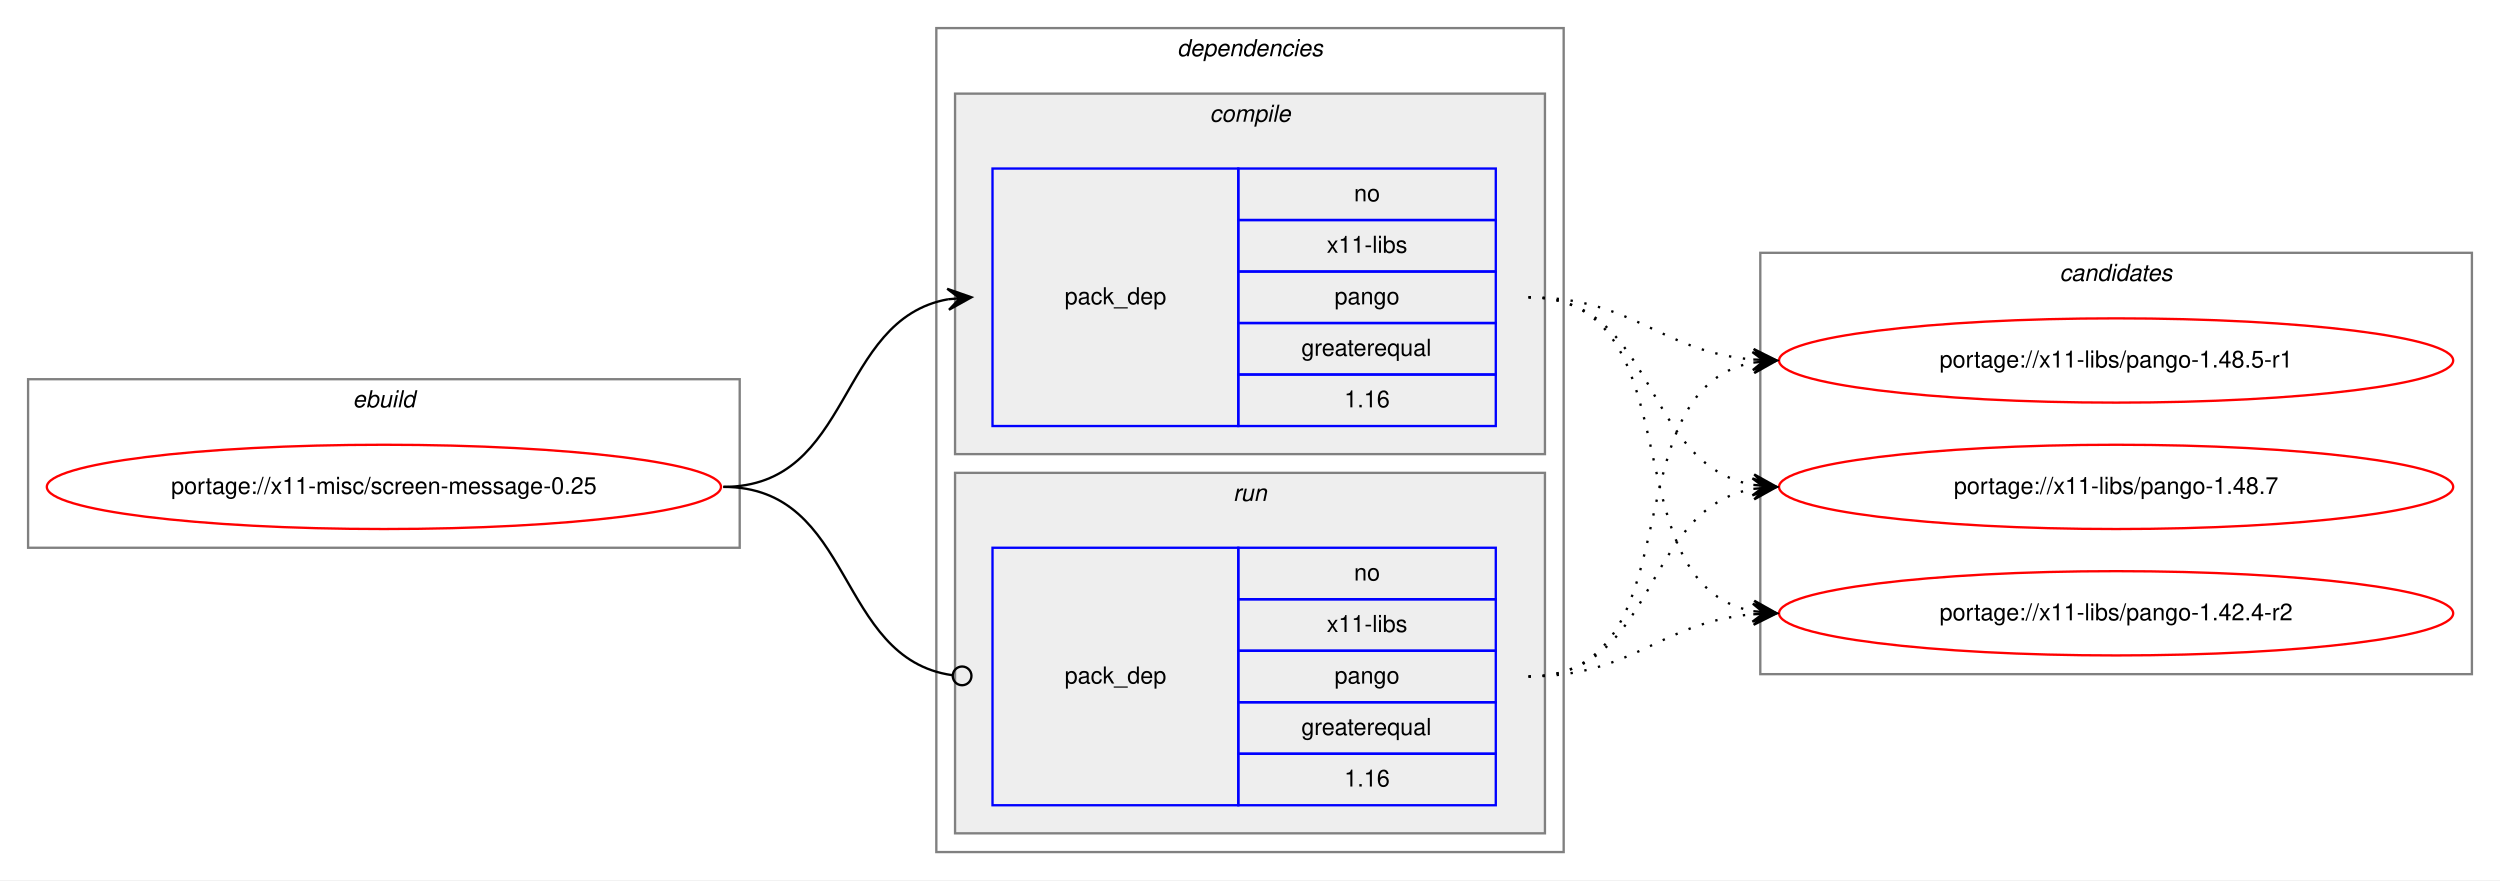
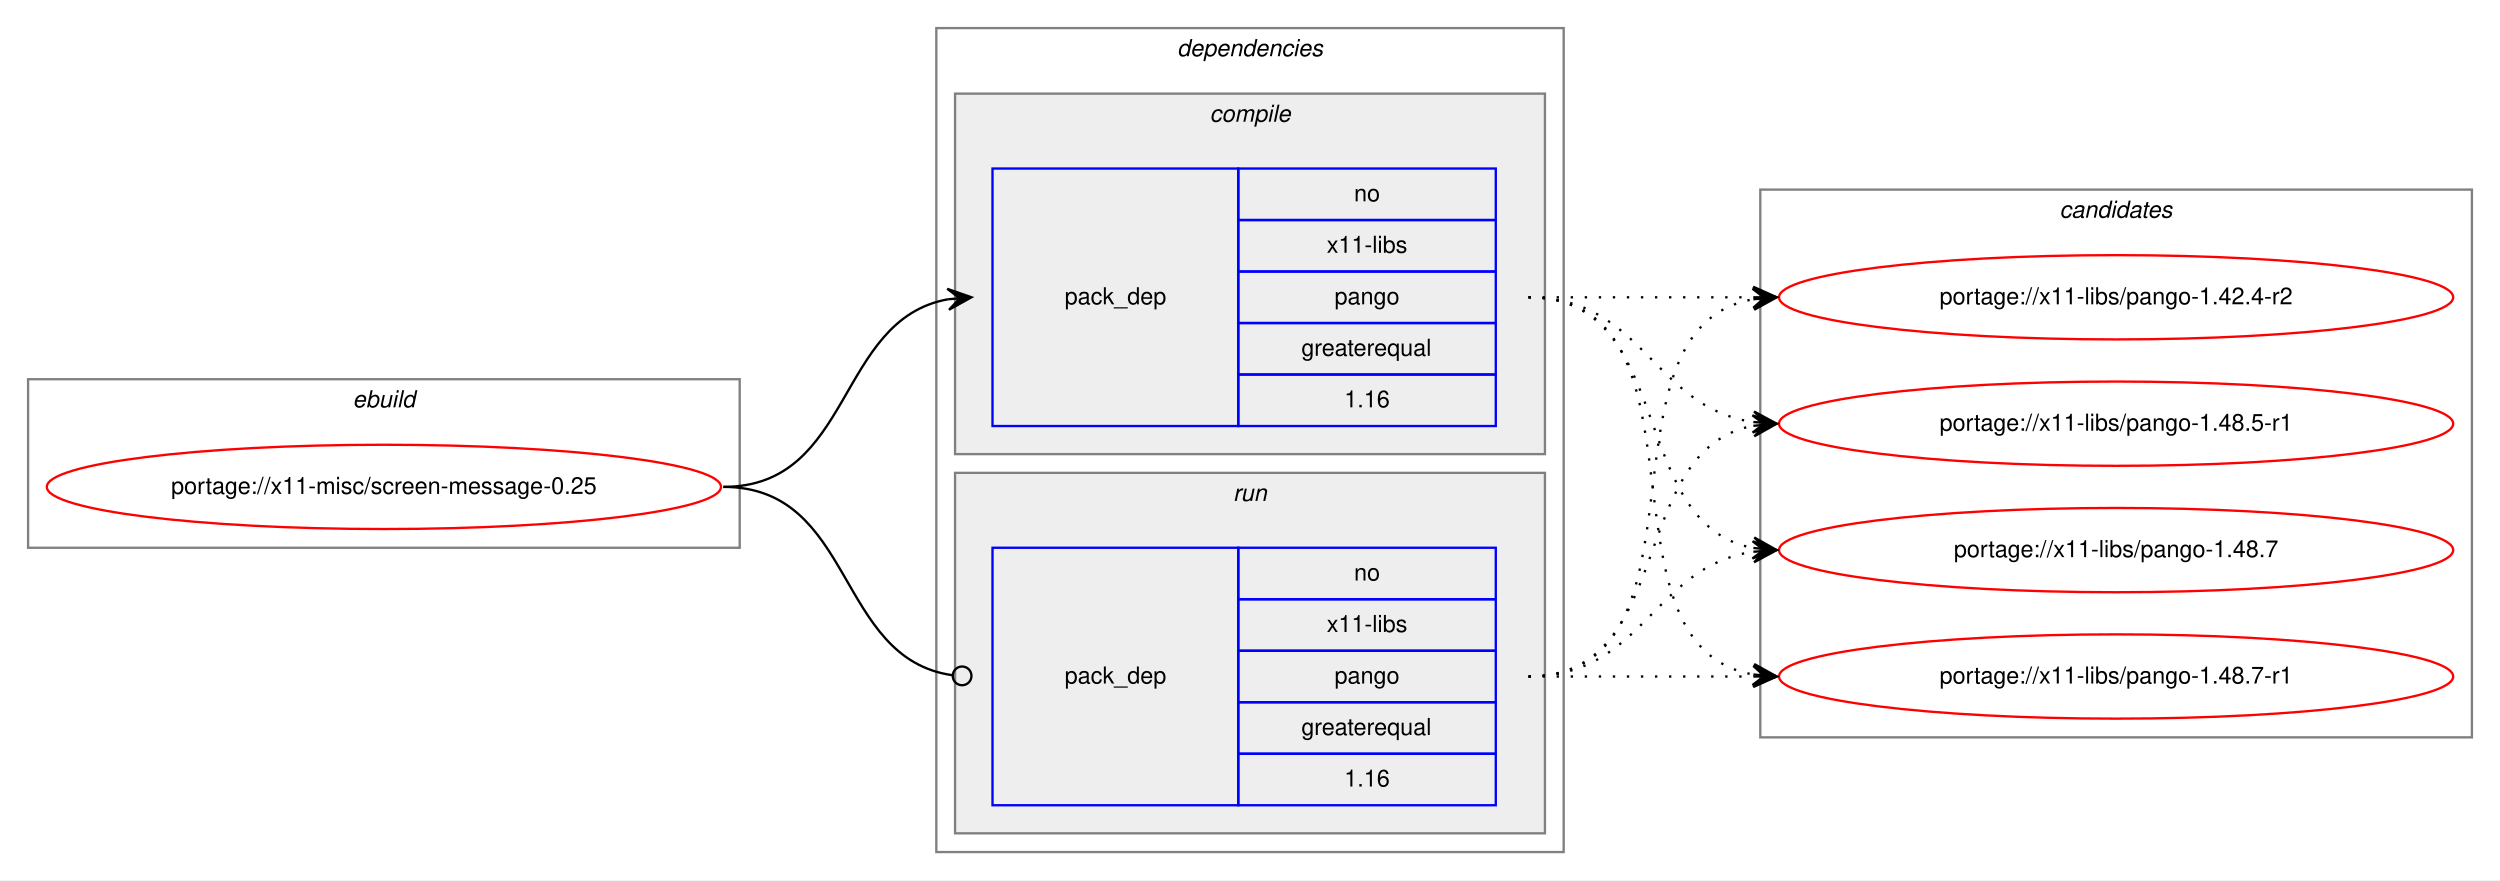
<svg xmlns="http://www.w3.org/2000/svg" xmlns:xlink="http://www.w3.org/1999/xlink" width="1068pt" height="376pt" viewBox="0.00 0.00 1068.00 376.00">
  <g id="graph0" class="graph" transform="scale(1 1) rotate(0) translate(4 372)">
    <polygon fill="white" stroke="transparent" points="-4,4 -4,-372 1064,-372 1064,4 -4,4" />
    <g id="clust1" class="cluster">
      <polygon fill="none" stroke="gray" points="8,-138 8,-210 312,-210 312,-138 8,-138" />
      <text text-anchor="start" x="146.66" y="-198" font-family="Helvetica,sans-Serif" font-style="italic" font-size="10.00">ebuild</text>
    </g>
    <g id="clust2" class="cluster">
      <polygon fill="none" stroke="gray" points="396,-8 396,-360 664,-360 664,-8 396,-8" />
      <text text-anchor="start" x="498.88" y="-348" font-family="Helvetica,sans-Serif" font-style="italic" font-size="10.00">dependencies</text>
    </g>
    <g id="clust3" class="cluster">
      <polygon fill="#eeeeee" stroke="gray" points="404,-178 404,-332 656,-332 656,-178 404,-178" />
      <text text-anchor="start" x="512.78" y="-320" font-family="Helvetica,sans-Serif" font-style="italic" font-size="10.00">compile</text>
    </g>
    <g id="clust6" class="cluster">
      <polygon fill="#eeeeee" stroke="gray" points="404,-16 404,-170 656,-170 656,-16 404,-16" />
      <text text-anchor="start" x="522.78" y="-158" font-family="Helvetica,sans-Serif" font-style="italic" font-size="10.00">run</text>
    </g>
    <g id="clust8" class="cluster">
-       <polygon fill="none" stroke="gray" points="748,-84 748,-264 1052,-264 1052,-84 748,-84" />
-       <text text-anchor="start" x="875.82" y="-252" font-family="Helvetica,sans-Serif" font-style="italic" font-size="10.00">candidates</text>
+       <polygon fill="none" stroke="gray" points="748,-57 748,-291 1052,-291 1052,-57 748,-57" />
+       <text text-anchor="start" x="875.82" y="-279" font-family="Helvetica,sans-Serif" font-style="italic" font-size="10.00">candidates</text>
    </g>
    <g id="node1" class="node">
      <g id="a_node1">
        <a xlink:href="../x11-misc/screen-message-0.25.svg" xlink:title="portage://x11-misc/screen-message-0.25">
          <ellipse fill="none" stroke="red" cx="160" cy="-164" rx="144" ry="18" />
          <text text-anchor="middle" x="160" y="-161" font-family="Helvetica,sans-Serif" font-size="10.00">portage://x11-misc/screen-message-0.25</text>
        </a>
      </g>
    </g>
    <g id="node2" class="node">
      <polygon fill="none" stroke="blue" points="420,-190 420,-300 525,-300 525,-190 420,-190" />
      <text text-anchor="start" x="450.82" y="-242" font-family="Helvetica,sans-Serif" font-size="10.00">pack_dep</text>
      <polygon fill="none" stroke="blue" points="525,-278 525,-300 635,-300 635,-278 525,-278" />
      <text text-anchor="start" x="574.44" y="-286" font-family="Helvetica,sans-Serif" font-size="10.00">no</text>
      <polygon fill="none" stroke="blue" points="525,-256 525,-278 635,-278 635,-256 525,-256" />
      <text text-anchor="start" x="562.78" y="-264" font-family="Helvetica,sans-Serif" font-size="10.00">x11-libs</text>
      <polygon fill="none" stroke="blue" points="525,-234 525,-256 635,-256 635,-234 525,-234" />
      <text text-anchor="start" x="566.1" y="-242" font-family="Helvetica,sans-Serif" font-size="10.00">pango</text>
      <polygon fill="none" stroke="blue" points="525,-212 525,-234 635,-234 635,-212 525,-212" />
      <text text-anchor="start" x="551.94" y="-220" font-family="Helvetica,sans-Serif" font-size="10.00">greaterequal</text>
      <polygon fill="none" stroke="blue" points="525,-190 525,-212 635,-212 635,-190 525,-190" />
      <text text-anchor="start" x="570.27" y="-198" font-family="Helvetica,sans-Serif" font-size="10.00">1.16</text>
    </g>
    <g id="edge1" class="edge">
      <path fill="none" stroke="black" d="M305,-164C360.7,-164 352.97,-235.49 400.99,-244.15" />
      <polygon fill="black" stroke="black" points="411,-245 400.65,-248.63 406.02,-244.57 401.04,-244.15 401.04,-244.15 401.04,-244.15 406.02,-244.57 401.42,-239.67 411,-245 411,-245" />
    </g>
    <g id="node3" class="node">
      <polygon fill="none" stroke="blue" points="420,-28 420,-138 525,-138 525,-28 420,-28" />
      <text text-anchor="start" x="450.82" y="-80" font-family="Helvetica,sans-Serif" font-size="10.00">pack_dep</text>
      <polygon fill="none" stroke="blue" points="525,-116 525,-138 635,-138 635,-116 525,-116" />
      <text text-anchor="start" x="574.44" y="-124" font-family="Helvetica,sans-Serif" font-size="10.00">no</text>
      <polygon fill="none" stroke="blue" points="525,-94 525,-116 635,-116 635,-94 525,-94" />
      <text text-anchor="start" x="562.78" y="-102" font-family="Helvetica,sans-Serif" font-size="10.00">x11-libs</text>
      <polygon fill="none" stroke="blue" points="525,-72 525,-94 635,-94 635,-72 525,-72" />
      <text text-anchor="start" x="566.1" y="-80" font-family="Helvetica,sans-Serif" font-size="10.00">pango</text>
      <polygon fill="none" stroke="blue" points="525,-50 525,-72 635,-72 635,-50 525,-50" />
      <text text-anchor="start" x="551.94" y="-58" font-family="Helvetica,sans-Serif" font-size="10.00">greaterequal</text>
      <polygon fill="none" stroke="blue" points="525,-28 525,-50 635,-50 635,-28 525,-28" />
      <text text-anchor="start" x="570.27" y="-36" font-family="Helvetica,sans-Serif" font-size="10.00">1.16</text>
    </g>
    <g id="edge2" class="edge">
      <path fill="none" stroke="black" d="M305,-164C361.4,-164 352.77,-90.72 402.81,-83.56" />
      <ellipse fill="none" stroke="black" cx="407.01" cy="-83.27" rx="4" ry="4" />
    </g>
    <g id="node4" class="node">
      <g id="a_node4">
        <a xlink:href="../x11-libs/pango-1.42.4-r2.svg" xlink:title="portage://x11-libs/pango-1.42.4-r2">
-           <ellipse fill="none" stroke="red" cx="900" cy="-110" rx="144" ry="18" />
-           <text text-anchor="middle" x="900" y="-107" font-family="Helvetica,sans-Serif" font-size="10.00">portage://x11-libs/pango-1.42.4-r2</text>
+           <ellipse fill="none" stroke="red" cx="900" cy="-245" rx="144" ry="18" />
+           <text text-anchor="middle" x="900" y="-242" font-family="Helvetica,sans-Serif" font-size="10.00">portage://x11-libs/pango-1.42.4-r2</text>
        </a>
      </g>
    </g>
    <g id="edge3" class="edge">
-       <path fill="none" stroke="black" stroke-dasharray="1,5" d="M649,-245C721.56,-245 682.97,-122.86 744.68,-110.93" />
-       <polygon fill="black" stroke="black" points="755,-110 745.45,-115.38 750.02,-110.45 745.04,-110.9 745.04,-110.9 745.04,-110.9 750.02,-110.45 744.64,-106.42 755,-110 755,-110" />
+       <path fill="none" stroke="black" stroke-dasharray="1,5" d="M649,-245C692.43,-245 705.83,-245 744.57,-245" />
+       <polygon fill="black" stroke="black" points="755,-245 745,-249.5 750,-245 745,-245 745,-245 745,-245 750,-245 745,-240.5 755,-245 755,-245" />
    </g>
    <g id="node5" class="node">
      <g id="a_node5">
        <a xlink:href="../x11-libs/pango-1.48.5-r1.svg" xlink:title="portage://x11-libs/pango-1.48.5-r1">
-           <ellipse fill="none" stroke="red" cx="900" cy="-218" rx="144" ry="18" />
-           <text text-anchor="middle" x="900" y="-215" font-family="Helvetica,sans-Serif" font-size="10.00">portage://x11-libs/pango-1.48.5-r1</text>
+           <ellipse fill="none" stroke="red" cx="900" cy="-191" rx="144" ry="18" />
+           <text text-anchor="middle" x="900" y="-188" font-family="Helvetica,sans-Serif" font-size="10.00">portage://x11-libs/pango-1.48.5-r1</text>
        </a>
      </g>
    </g>
    <g id="edge4" class="edge">
-       <path fill="none" stroke="black" stroke-dasharray="1,5" d="M649,-245C694.01,-245 704.86,-221.86 744.8,-218.42" />
-       <polygon fill="black" stroke="black" points="755,-218 745.2,-222.91 750,-218.21 745.01,-218.42 745.01,-218.42 745.01,-218.42 750,-218.21 744.82,-213.92 755,-218 755,-218" />
+       <path fill="none" stroke="black" stroke-dasharray="1,5" d="M649,-245C698.26,-245 701.85,-198.13 744.86,-191.72" />
+       <polygon fill="black" stroke="black" points="755,-191 745.35,-196.2 750.01,-191.36 745.03,-191.71 745.03,-191.71 745.03,-191.71 750.01,-191.36 744.71,-187.22 755,-191 755,-191" />
    </g>
    <g id="node6" class="node">
      <g id="a_node6">
        <a xlink:href="../x11-libs/pango-1.48.7.svg" xlink:title="portage://x11-libs/pango-1.48.7">
-           <ellipse fill="none" stroke="red" cx="900" cy="-164" rx="144" ry="18" />
-           <text text-anchor="middle" x="900" y="-161" font-family="Helvetica,sans-Serif" font-size="10.00">portage://x11-libs/pango-1.48.7</text>
+           <ellipse fill="none" stroke="red" cx="900" cy="-137" rx="144" ry="18" />
+           <text text-anchor="middle" x="900" y="-134" font-family="Helvetica,sans-Serif" font-size="10.00">portage://x11-libs/pango-1.48.7</text>
        </a>
      </g>
    </g>
    <g id="edge5" class="edge">
-       <path fill="none" stroke="black" stroke-dasharray="1,5" d="M649,-245C704.7,-245 696.97,-173.51 744.99,-164.85" />
-       <polygon fill="black" stroke="black" points="755,-164 745.42,-169.33 750.02,-164.43 745.04,-164.85 745.04,-164.85 745.04,-164.85 750.02,-164.43 744.65,-160.37 755,-164 755,-164" />
+       <path fill="none" stroke="black" stroke-dasharray="1,5" d="M649,-245C712.58,-245 690.58,-148.49 744.79,-137.93" />
+       <polygon fill="black" stroke="black" points="755,-137 745.45,-142.39 750.02,-137.46 745.04,-137.91 745.04,-137.91 745.04,-137.91 750.02,-137.46 744.63,-133.43 755,-137 755,-137" />
+     </g>
+     <g id="node7" class="node">
+       <g id="a_node7">
+         <a xlink:href="../x11-libs/pango-1.48.7-r1.svg" xlink:title="portage://x11-libs/pango-1.48.7-r1">
+           <ellipse fill="none" stroke="red" cx="900" cy="-83" rx="144" ry="18" />
+           <text text-anchor="middle" x="900" y="-80" font-family="Helvetica,sans-Serif" font-size="10.00">portage://x11-libs/pango-1.48.7-r1</text>
+         </a>
+       </g>
    </g>
    <g id="edge6" class="edge">
-       <path fill="none" stroke="black" stroke-dasharray="1,5" d="M649,-83C694.01,-83 704.86,-106.14 744.8,-109.58" />
-       <polygon fill="black" stroke="black" points="755,-110 744.82,-114.08 750,-109.79 745.01,-109.58 745.01,-109.58 745.01,-109.58 750,-109.79 745.2,-105.09 755,-110 755,-110" />
+       <path fill="none" stroke="black" stroke-dasharray="1,5" d="M649,-245C731.35,-245 674.36,-96.62 744.73,-83.87" />
+       <polygon fill="black" stroke="black" points="755,-83 745.42,-88.33 750.02,-83.42 745.04,-83.85 745.04,-83.85 745.04,-83.85 750.02,-83.42 744.66,-79.36 755,-83 755,-83" />
    </g>
    <g id="edge7" class="edge">
-       <path fill="none" stroke="black" stroke-dasharray="1,5" d="M649,-83C721.56,-83 682.97,-205.14 744.68,-217.07" />
-       <polygon fill="black" stroke="black" points="755,-218 744.64,-221.58 750.02,-217.55 745.04,-217.1 745.04,-217.1 745.04,-217.1 750.02,-217.55 745.45,-212.62 755,-218 755,-218" />
+       <path fill="none" stroke="black" stroke-dasharray="1,5" d="M649,-83C731.35,-83 674.36,-231.38 744.73,-244.13" />
+       <polygon fill="black" stroke="black" points="755,-245 744.66,-248.64 750.02,-244.58 745.04,-244.15 745.04,-244.15 745.04,-244.15 750.02,-244.58 745.42,-239.67 755,-245 755,-245" />
    </g>
    <g id="edge8" class="edge">
-       <path fill="none" stroke="black" stroke-dasharray="1,5" d="M649,-83C704.7,-83 696.97,-154.49 744.99,-163.15" />
-       <polygon fill="black" stroke="black" points="755,-164 744.65,-167.63 750.02,-163.57 745.04,-163.15 745.04,-163.15 745.04,-163.15 750.02,-163.57 745.42,-158.67 755,-164 755,-164" />
+       <path fill="none" stroke="black" stroke-dasharray="1,5" d="M649,-83C712.58,-83 690.58,-179.51 744.79,-190.07" />
+       <polygon fill="black" stroke="black" points="755,-191 744.63,-194.57 750.02,-190.54 745.04,-190.09 745.04,-190.09 745.04,-190.09 750.02,-190.54 745.45,-185.61 755,-191 755,-191" />
+     </g>
+     <g id="edge9" class="edge">
+       <path fill="none" stroke="black" stroke-dasharray="1,5" d="M649,-83C698.26,-83 701.85,-129.87 744.86,-136.28" />
+       <polygon fill="black" stroke="black" points="755,-137 744.71,-140.78 750.01,-136.64 745.03,-136.29 745.03,-136.29 745.03,-136.29 750.01,-136.64 745.35,-131.8 755,-137 755,-137" />
+     </g>
+     <g id="edge10" class="edge">
+       <path fill="none" stroke="black" stroke-dasharray="1,5" d="M649,-83C692.43,-83 705.83,-83 744.57,-83" />
+       <polygon fill="black" stroke="black" points="755,-83 745,-87.5 750,-83 745,-83 745,-83 745,-83 750,-83 745,-78.5 755,-83 755,-83" />
    </g>
  </g>
</svg>
